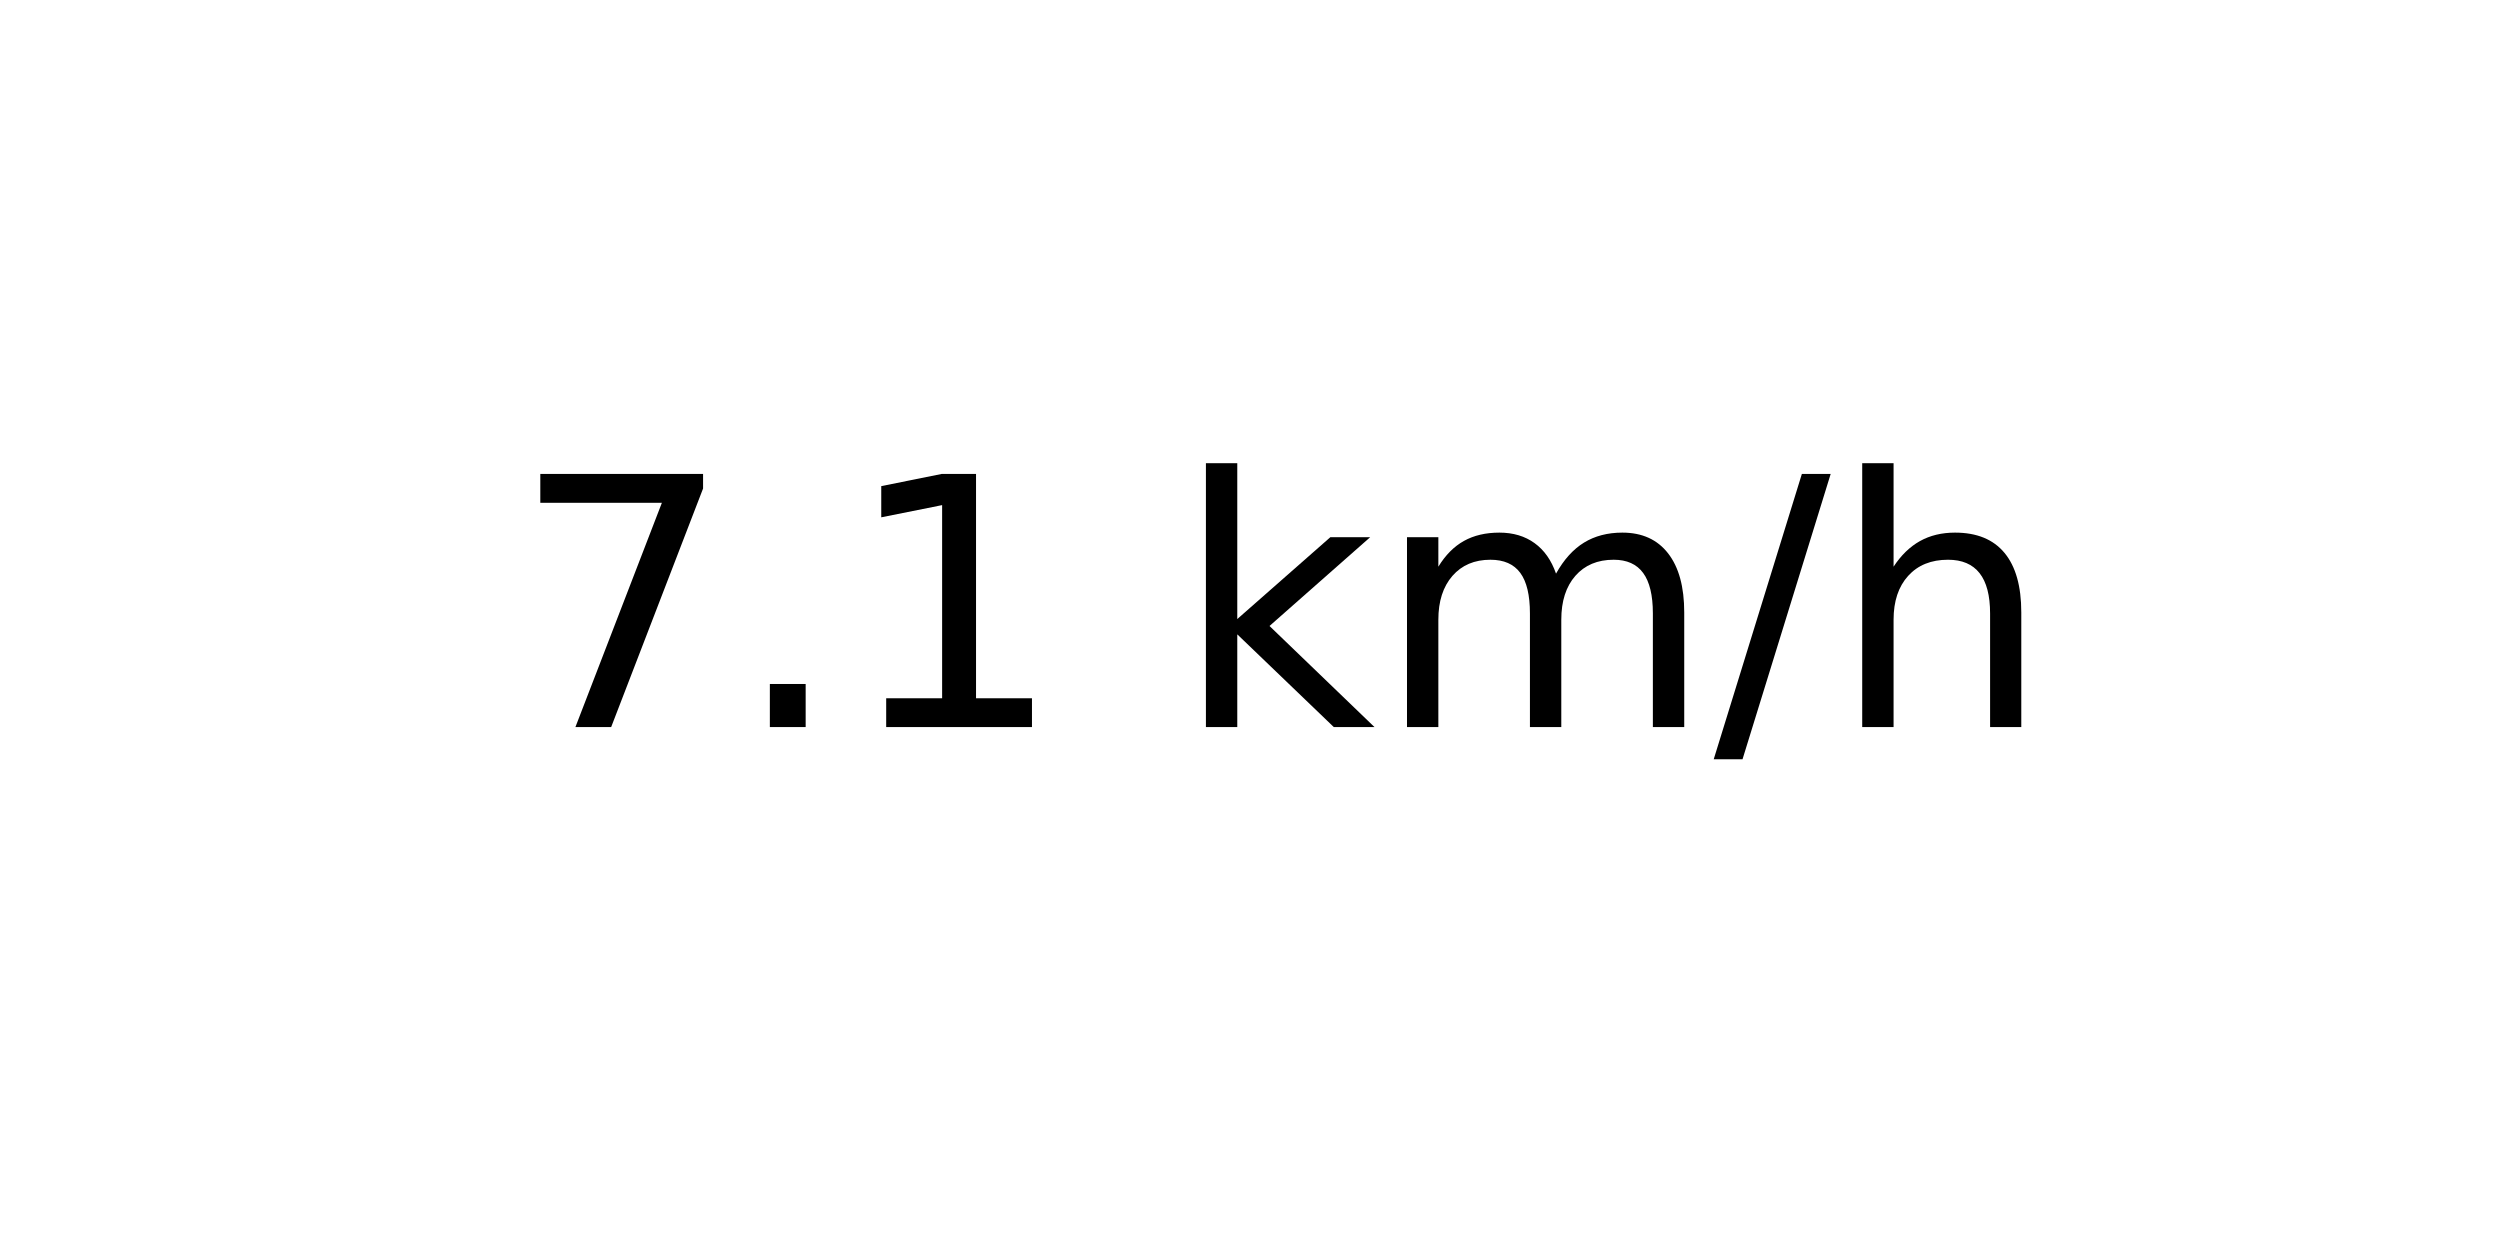
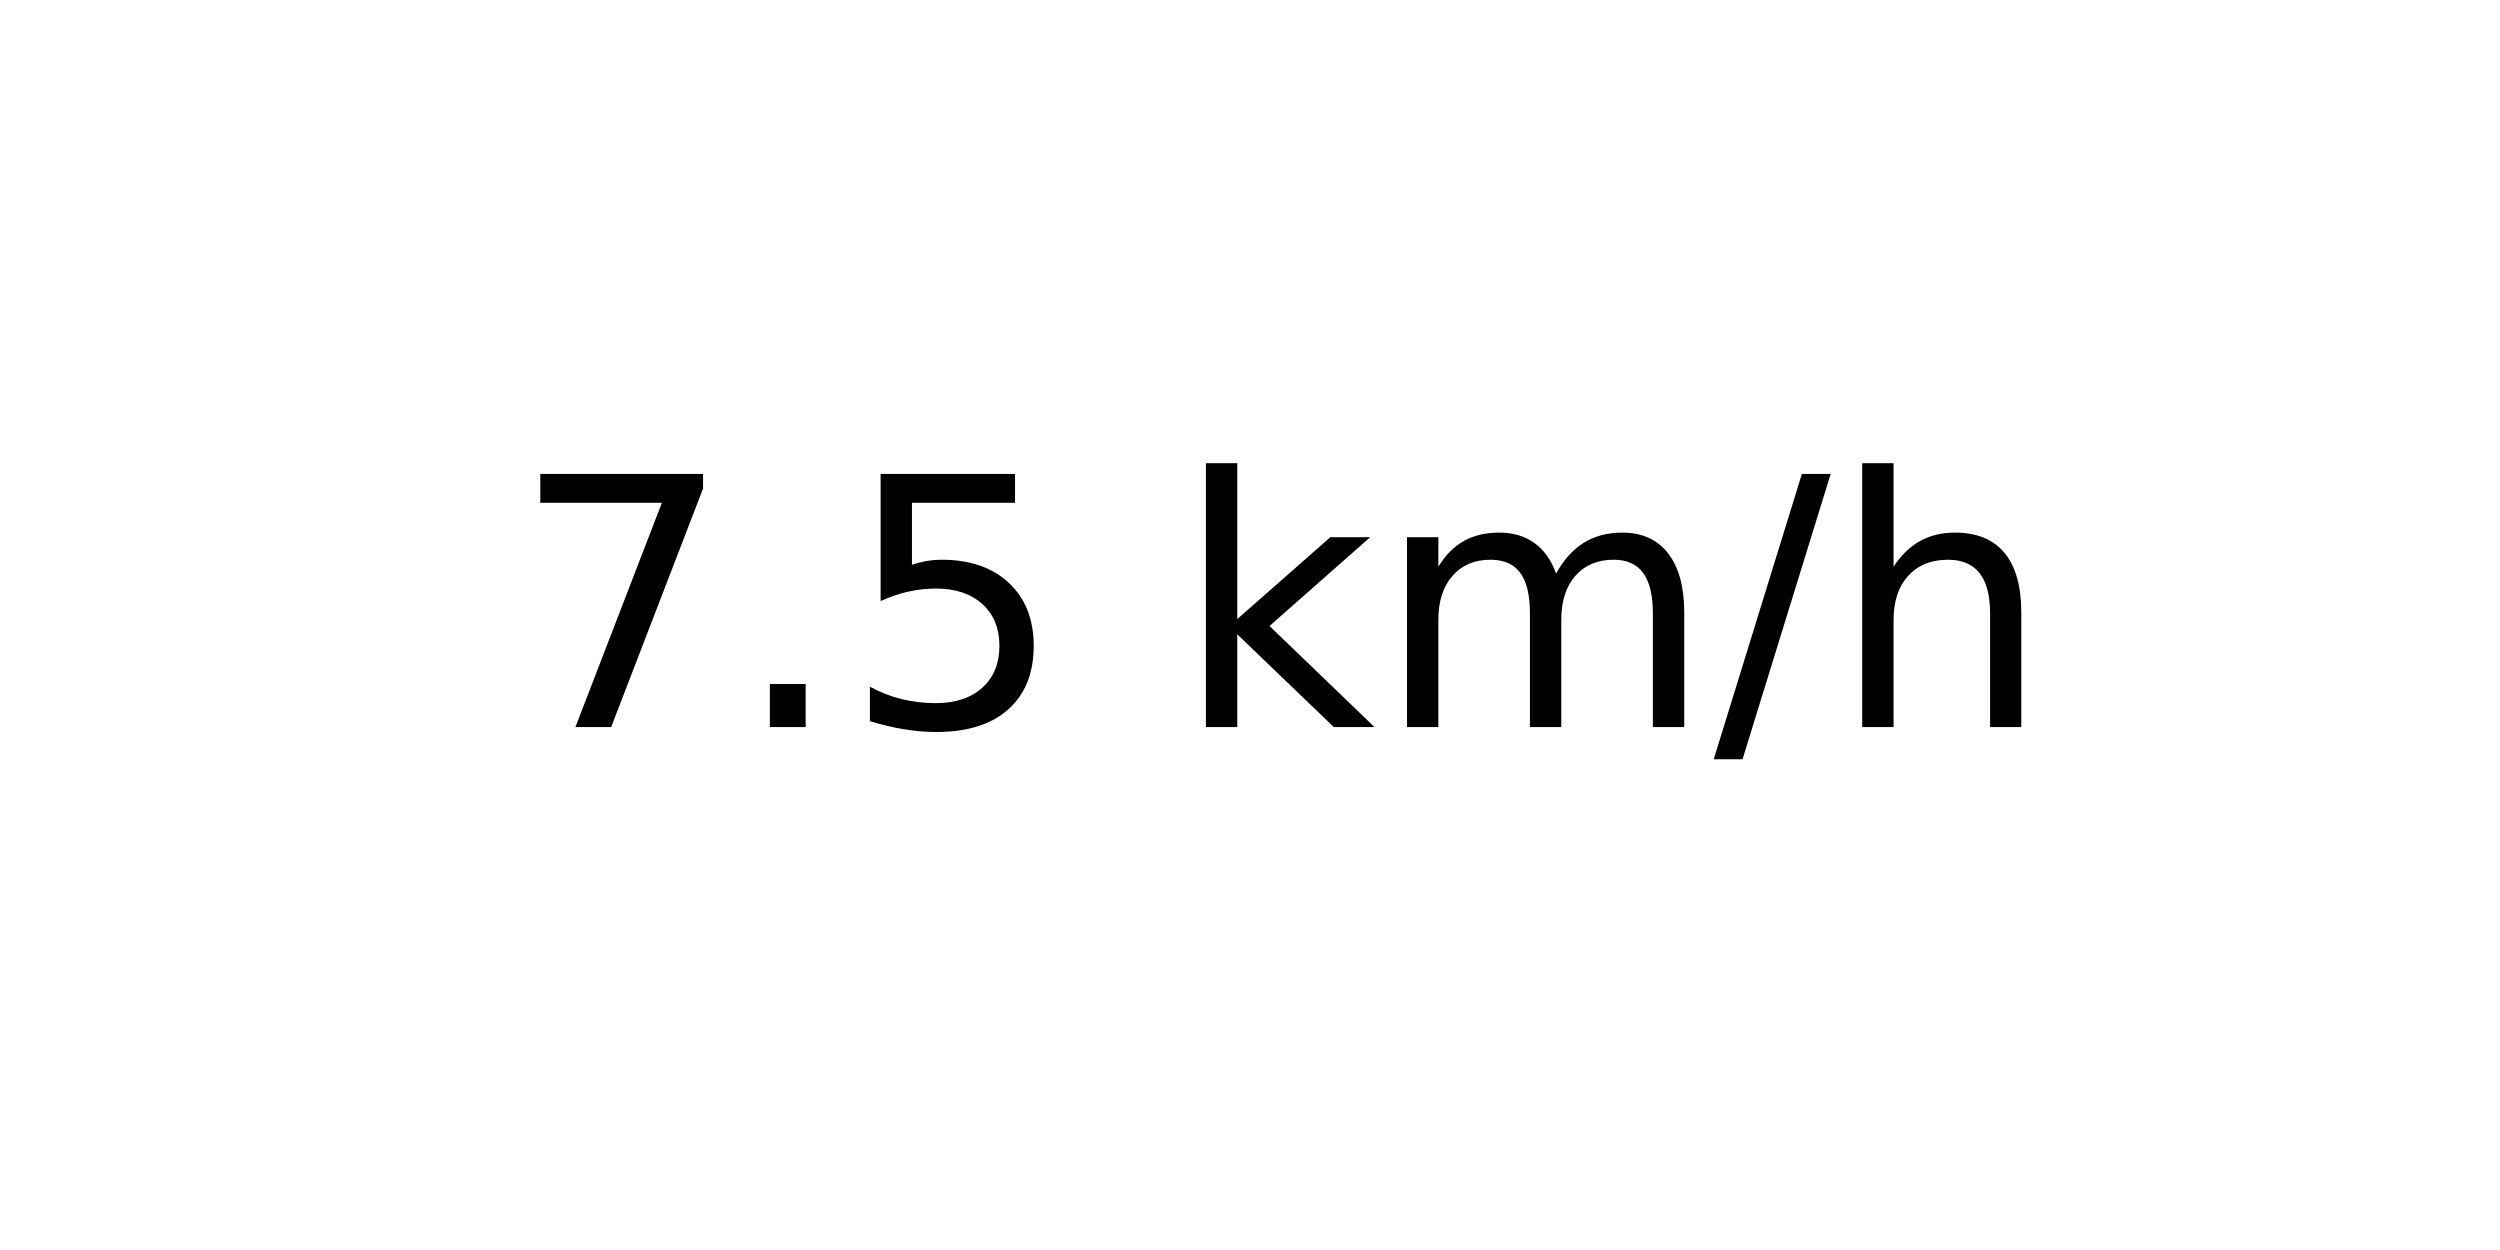
<svg xmlns="http://www.w3.org/2000/svg" xmlns:xlink="http://www.w3.org/1999/xlink" width="72pt" height="36pt" viewBox="0 0 72 36" version="1.1">
  <defs>
    <style type="text/css">*{stroke-linejoin: round; stroke-linecap: butt}</style>
  </defs>
  <g id="figure_1">
    <g id="axes_1">
      <g id="text_1">
        <g transform="translate(14.74062 20.93937) scale(0.1 -0.1)">
          <defs>
            <path id="DejaVuSans-37" d="M 525 4666  L 3525 4666  L 3525 4397  L 1831 0  L 1172 0  L 2766 4134  L 525 4134  L 525 4666  z " transform="scale(0.015625)" />
            <path id="DejaVuSans-2e" d="M 684 794  L 1344 794  L 1344 0  L 684 0  L 684 794  z " transform="scale(0.015625)" />
-             <path id="DejaVuSans-31" d="M 794 531  L 1825 531  L 1825 4091  L 703 3866  L 703 4441  L 1819 4666  L 2450 4666  L 2450 531  L 3481 531  L 3481 0  L 794 0  L 794 531  z " transform="scale(0.015625)" />
+             <path id="DejaVuSans-35" d="M 691 4666  L 3169 4666  L 3169 4134  L 1269 4134  L 1269 2991  Q 1406 3038 1543 3061  Q 1681 3084 1819 3084  Q 2600 3084 3056 2656  Q 3513 2228 3513 1497  Q 3513 744 3044 326  Q 2575 -91 1722 -91  Q 1428 -91 1123 -41  Q 819 9 494 109  L 494 744  Q 775 591 1075 516  Q 1375 441 1709 441  Q 2250 441 2565 725  Q 2881 1009 2881 1497  Q 2881 1984 2565 2268  Q 2250 2553 1709 2553  Q 1456 2553 1204 2497  Q 953 2441 691 2322  L 691 4666  z " transform="scale(0.015625)" />
            <path id="DejaVuSans-20" transform="scale(0.015625)" />
            <path id="DejaVuSans-6b" d="M 581 4863  L 1159 4863  L 1159 1991  L 2875 3500  L 3609 3500  L 1753 1863  L 3688 0  L 2938 0  L 1159 1709  L 1159 0  L 581 0  L 581 4863  z " transform="scale(0.015625)" />
            <path id="DejaVuSans-6d" d="M 3328 2828  Q 3544 3216 3844 3400  Q 4144 3584 4550 3584  Q 5097 3584 5394 3201  Q 5691 2819 5691 2113  L 5691 0  L 5113 0  L 5113 2094  Q 5113 2597 4934 2840  Q 4756 3084 4391 3084  Q 3944 3084 3684 2787  Q 3425 2491 3425 1978  L 3425 0  L 2847 0  L 2847 2094  Q 2847 2600 2669 2842  Q 2491 3084 2119 3084  Q 1678 3084 1418 2786  Q 1159 2488 1159 1978  L 1159 0  L 581 0  L 581 3500  L 1159 3500  L 1159 2956  Q 1356 3278 1631 3431  Q 1906 3584 2284 3584  Q 2666 3584 2933 3390  Q 3200 3197 3328 2828  z " transform="scale(0.015625)" />
            <path id="DejaVuSans-2f" d="M 1625 4666  L 2156 4666  L 531 -594  L 0 -594  L 1625 4666  z " transform="scale(0.015625)" />
            <path id="DejaVuSans-68" d="M 3513 2113  L 3513 0  L 2938 0  L 2938 2094  Q 2938 2591 2744 2837  Q 2550 3084 2163 3084  Q 1697 3084 1428 2787  Q 1159 2491 1159 1978  L 1159 0  L 581 0  L 581 4863  L 1159 4863  L 1159 2956  Q 1366 3272 1645 3428  Q 1925 3584 2291 3584  Q 2894 3584 3203 3211  Q 3513 2838 3513 2113  z " transform="scale(0.015625)" />
          </defs>
          <use xlink:href="#DejaVuSans-37" />
          <use xlink:href="#DejaVuSans-2e" x="63.623" />
-           <use xlink:href="#DejaVuSans-31" x="95.41" />
+           <use xlink:href="#DejaVuSans-35" x="95.41" />
          <use xlink:href="#DejaVuSans-20" x="159.033" />
          <use xlink:href="#DejaVuSans-6b" x="190.82" />
          <use xlink:href="#DejaVuSans-6d" x="248.73" />
          <use xlink:href="#DejaVuSans-2f" x="346.143" />
          <use xlink:href="#DejaVuSans-68" x="379.834" />
        </g>
      </g>
    </g>
  </g>
</svg>
